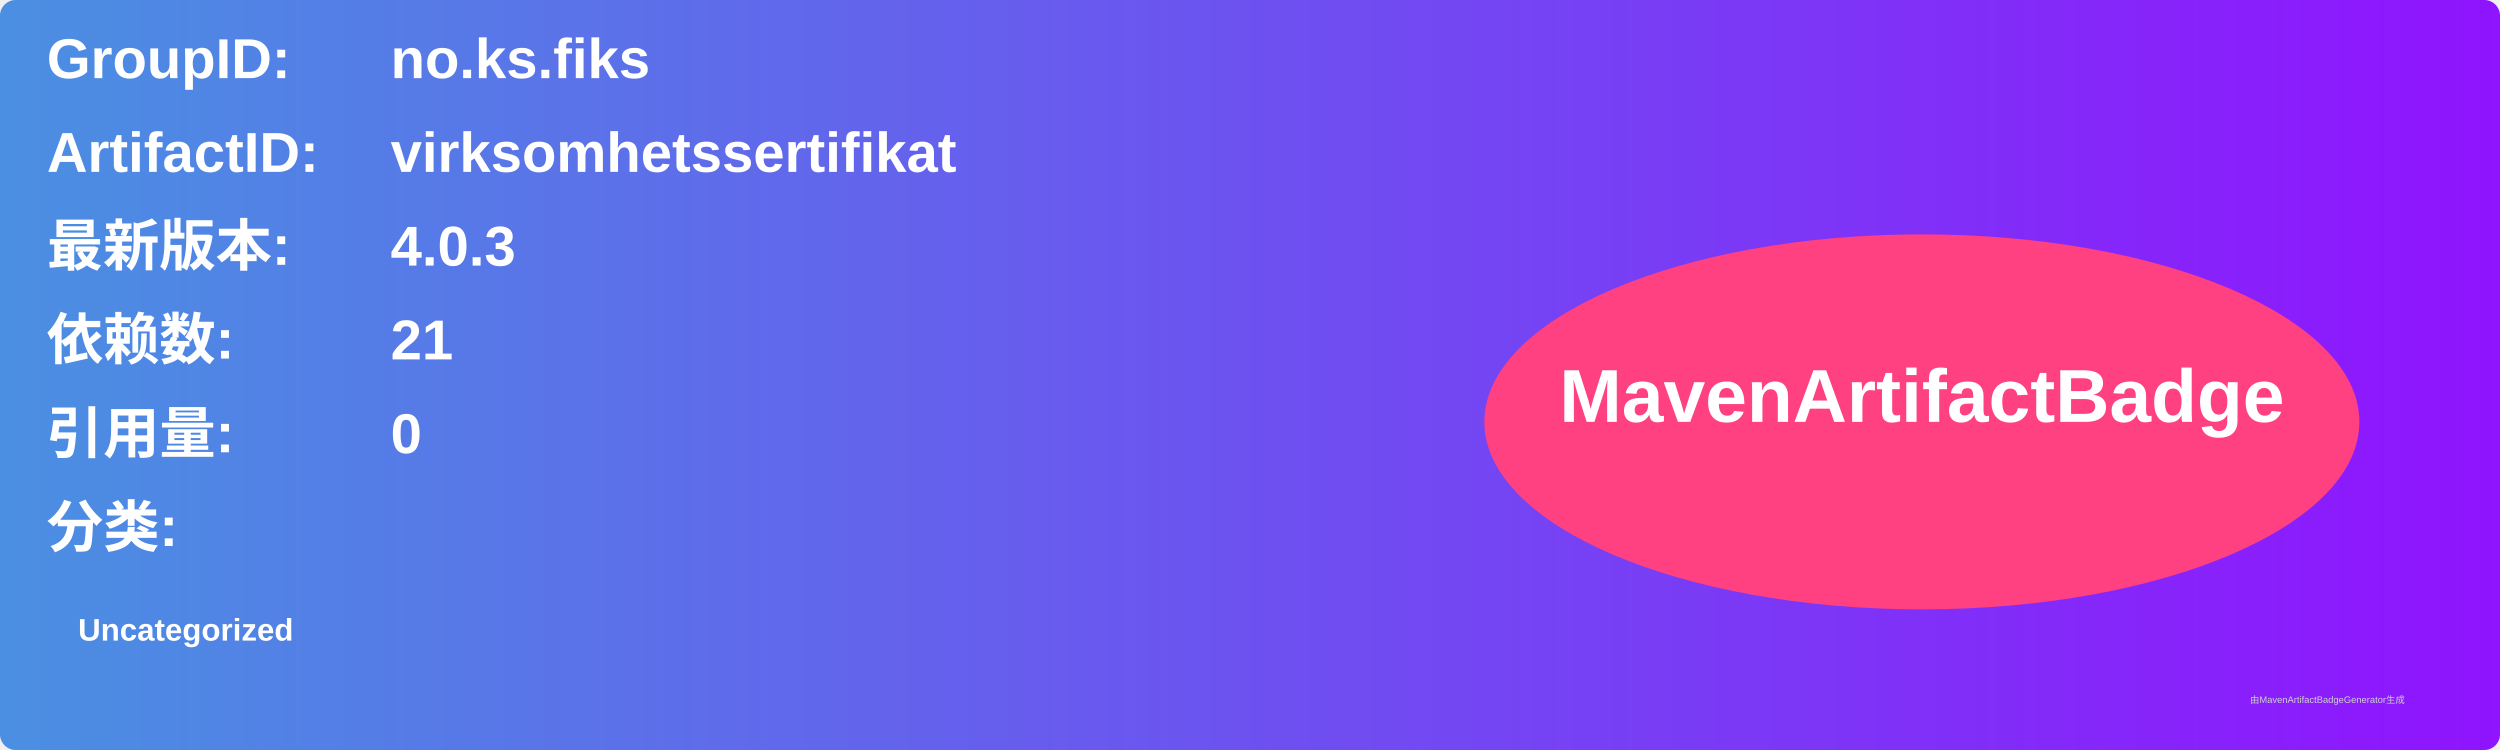
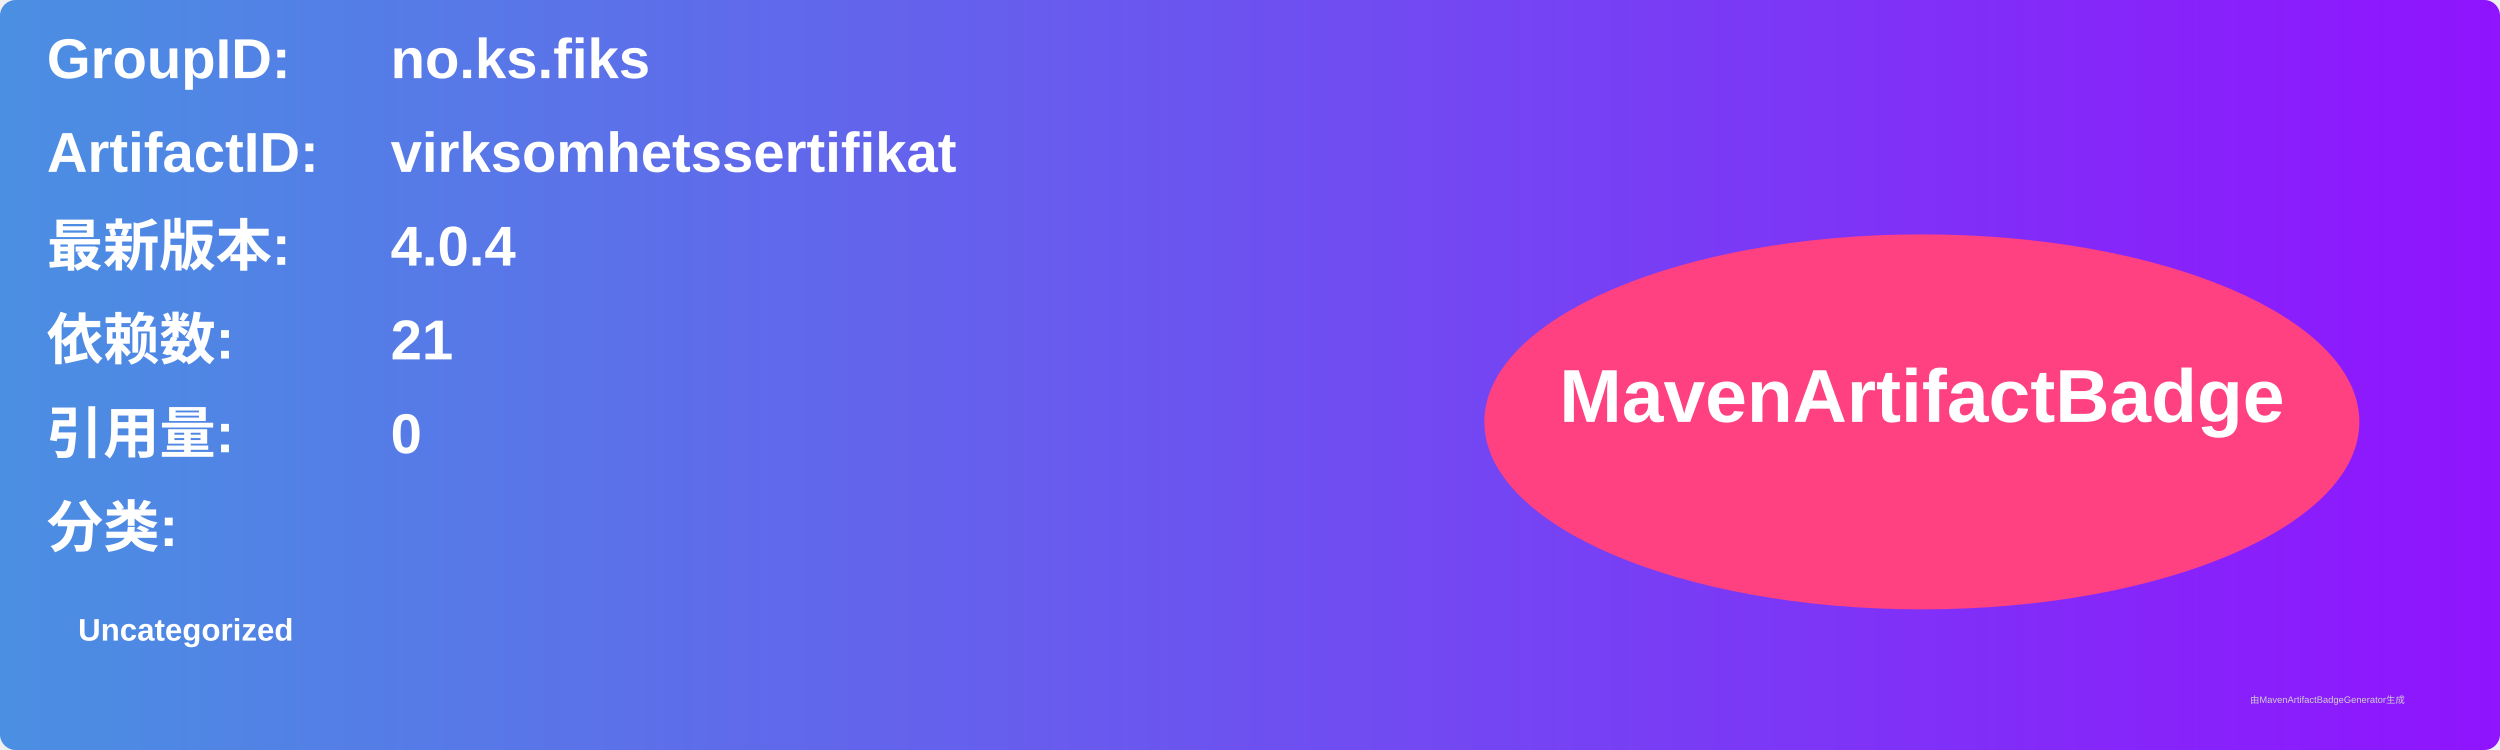
<svg xmlns="http://www.w3.org/2000/svg" width="800" height="240" viewBox="0 0 800 240">
  <linearGradient id="grad" x1="0%" y1="0%" x2="100%" y2="0%">
    <stop offset="0%" stop-color="#4a90e2" />
    <stop offset="100%" stop-color="#9013fe" />
  </linearGradient>
  <rect width="100%" height="100%" rx="5" ry="5" fill="url(#grad)" />
  <g transform="translate(15, 15)">
    <text x="0" y="10" font-family="Arial" font-size="18" fill="white" font-weight="bold" width="260">GroupID:</text>
    <text x="110" y="10" font-family="Arial" font-size="18" fill="white" font-weight="bold" width="460">no.ks.fiks</text>
    <text x="0" y="40" font-family="Arial" font-size="18" fill="white" font-weight="bold" width="260">ArtifactID:</text>
    <text x="110" y="40" font-family="Arial" font-size="18" fill="white" font-weight="bold" width="460">virksomhetssertifikat</text>
    <text x="0" y="70" font-family="Arial" font-size="18" fill="white" font-weight="bold">最新版本:</text>
    <text x="110" y="70" font-family="Arial" font-size="18" fill="white" font-weight="bold">
-       <tspan font-weight="bold">4.0.3</tspan>
+       <tspan font-weight="bold">4.0.4</tspan>
    </text>
    <text x="0" y="100" font-family="Arial" font-size="18" fill="white" font-weight="bold">依赖数: </text>
    <text x="110" y="100" font-family="Arial" font-size="18" fill="white">
      <tspan font-weight="bold">21</tspan>
    </text>
    <text x="0" y="130" font-family="Arial" font-size="18" fill="white" font-weight="bold">引用量: </text>
    <text x="110" y="130" font-family="Arial" font-size="18" fill="white">
      <tspan font-weight="bold">0</tspan>
    </text>
    <text x="0" y="160" font-family="Arial" font-size="18" fill="white" font-weight="bold">分类:</text>
    <text x="10" y="190" font-family="Arial" font-size="10" fill="white">
      <tspan font-weight="bold">Uncategorized</tspan>
    </text>
    <ellipse cx="600" cy="120" rx="140" ry="60" fill="#ff4081" />
    <text x="600" y="120" text-anchor="middle" font-family="Arial" font-size="24" fill="white" font-weight="bold">MavenArtifactBadge</text>
  </g>
  <text x="720" y="225" font-family="Arial" font-size="3" fill="#d0d0d0">由MavenArtifactBadgeGenerator生成</text>
</svg>
